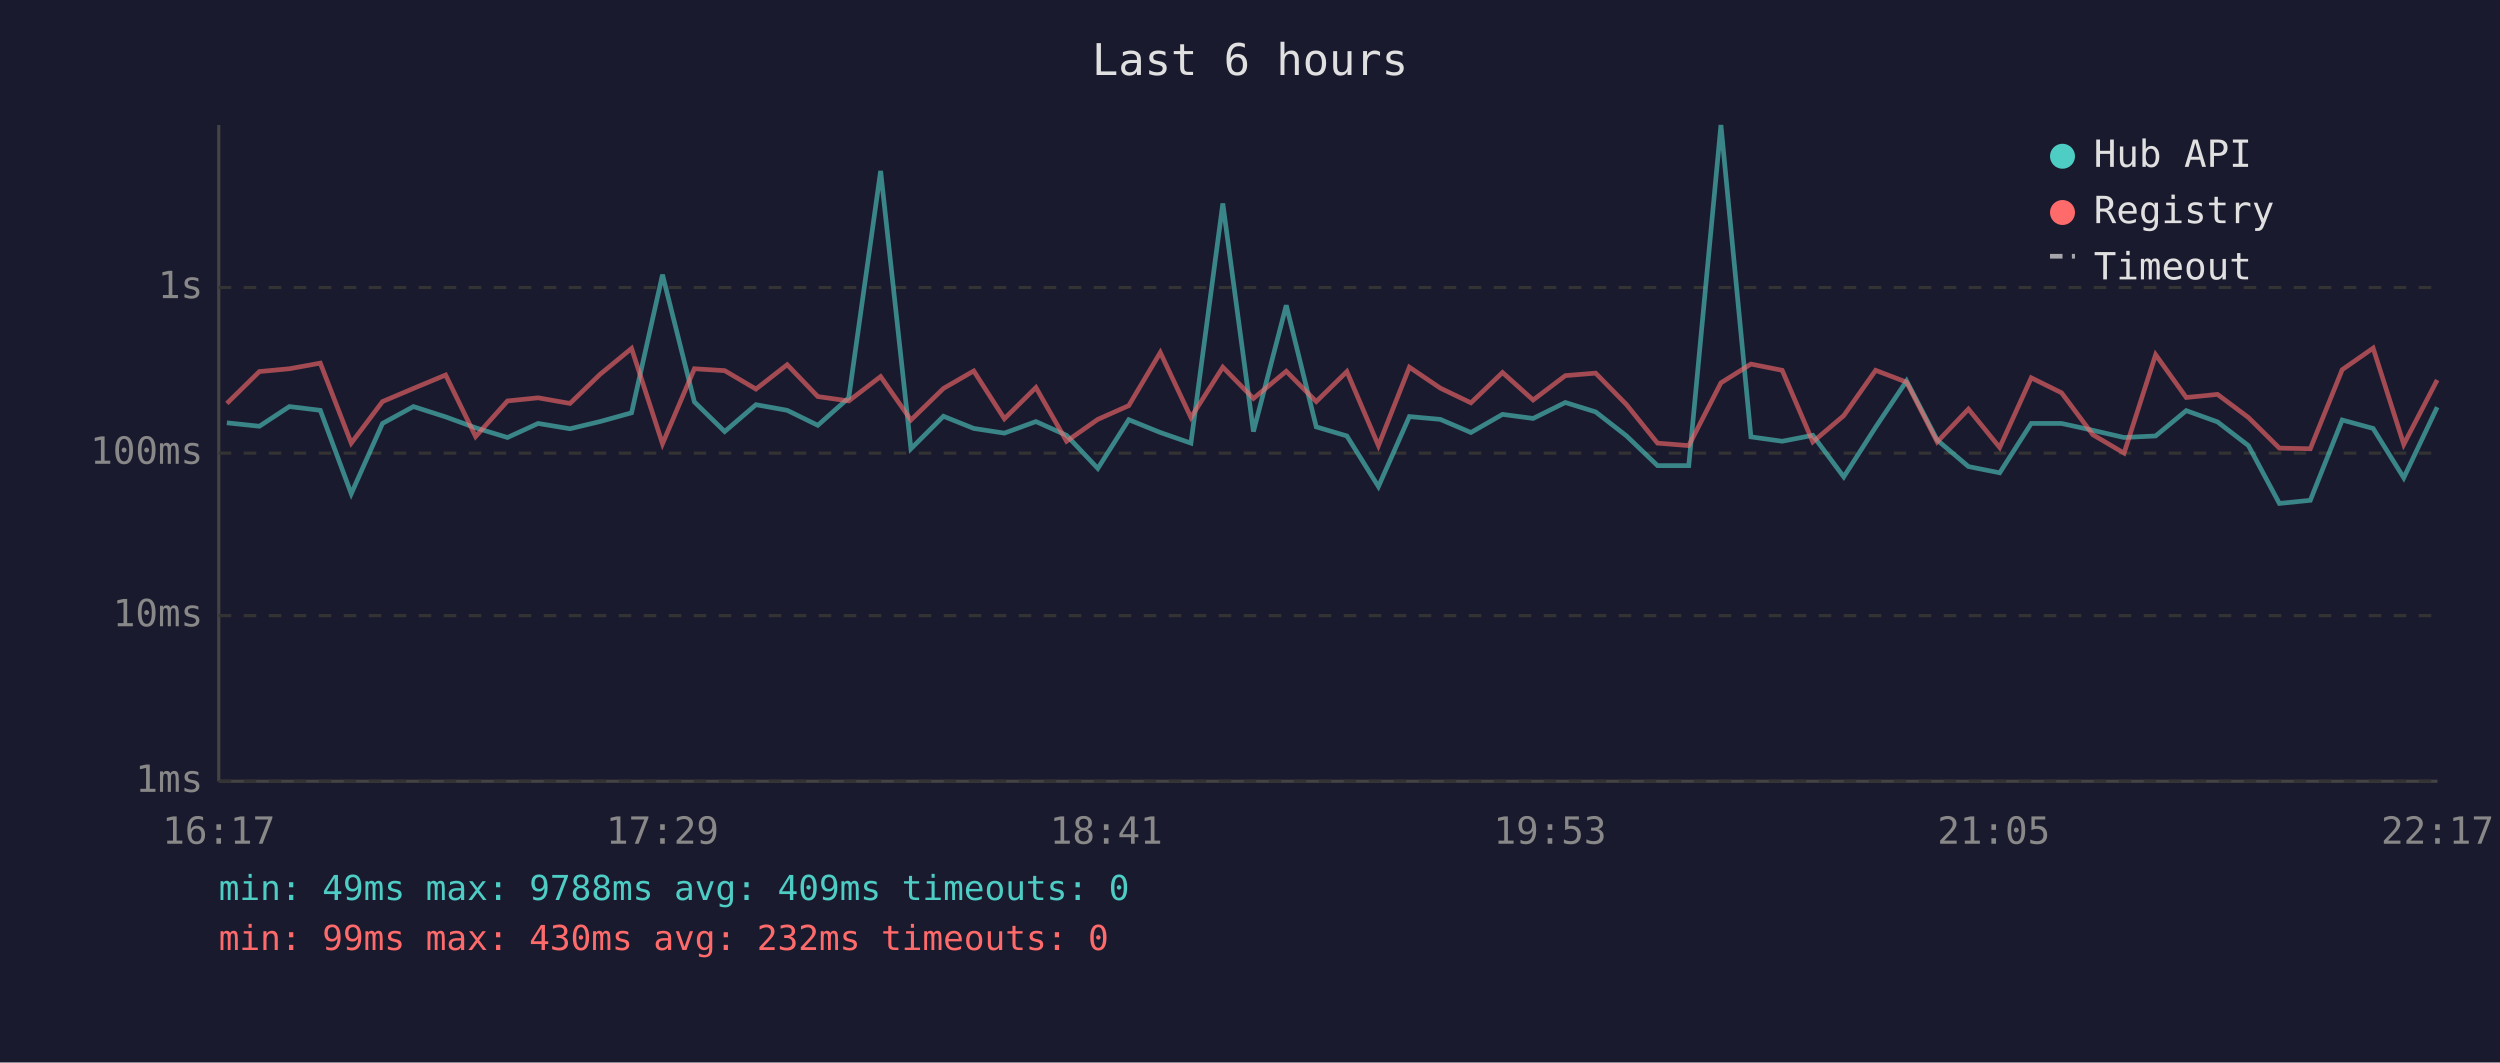
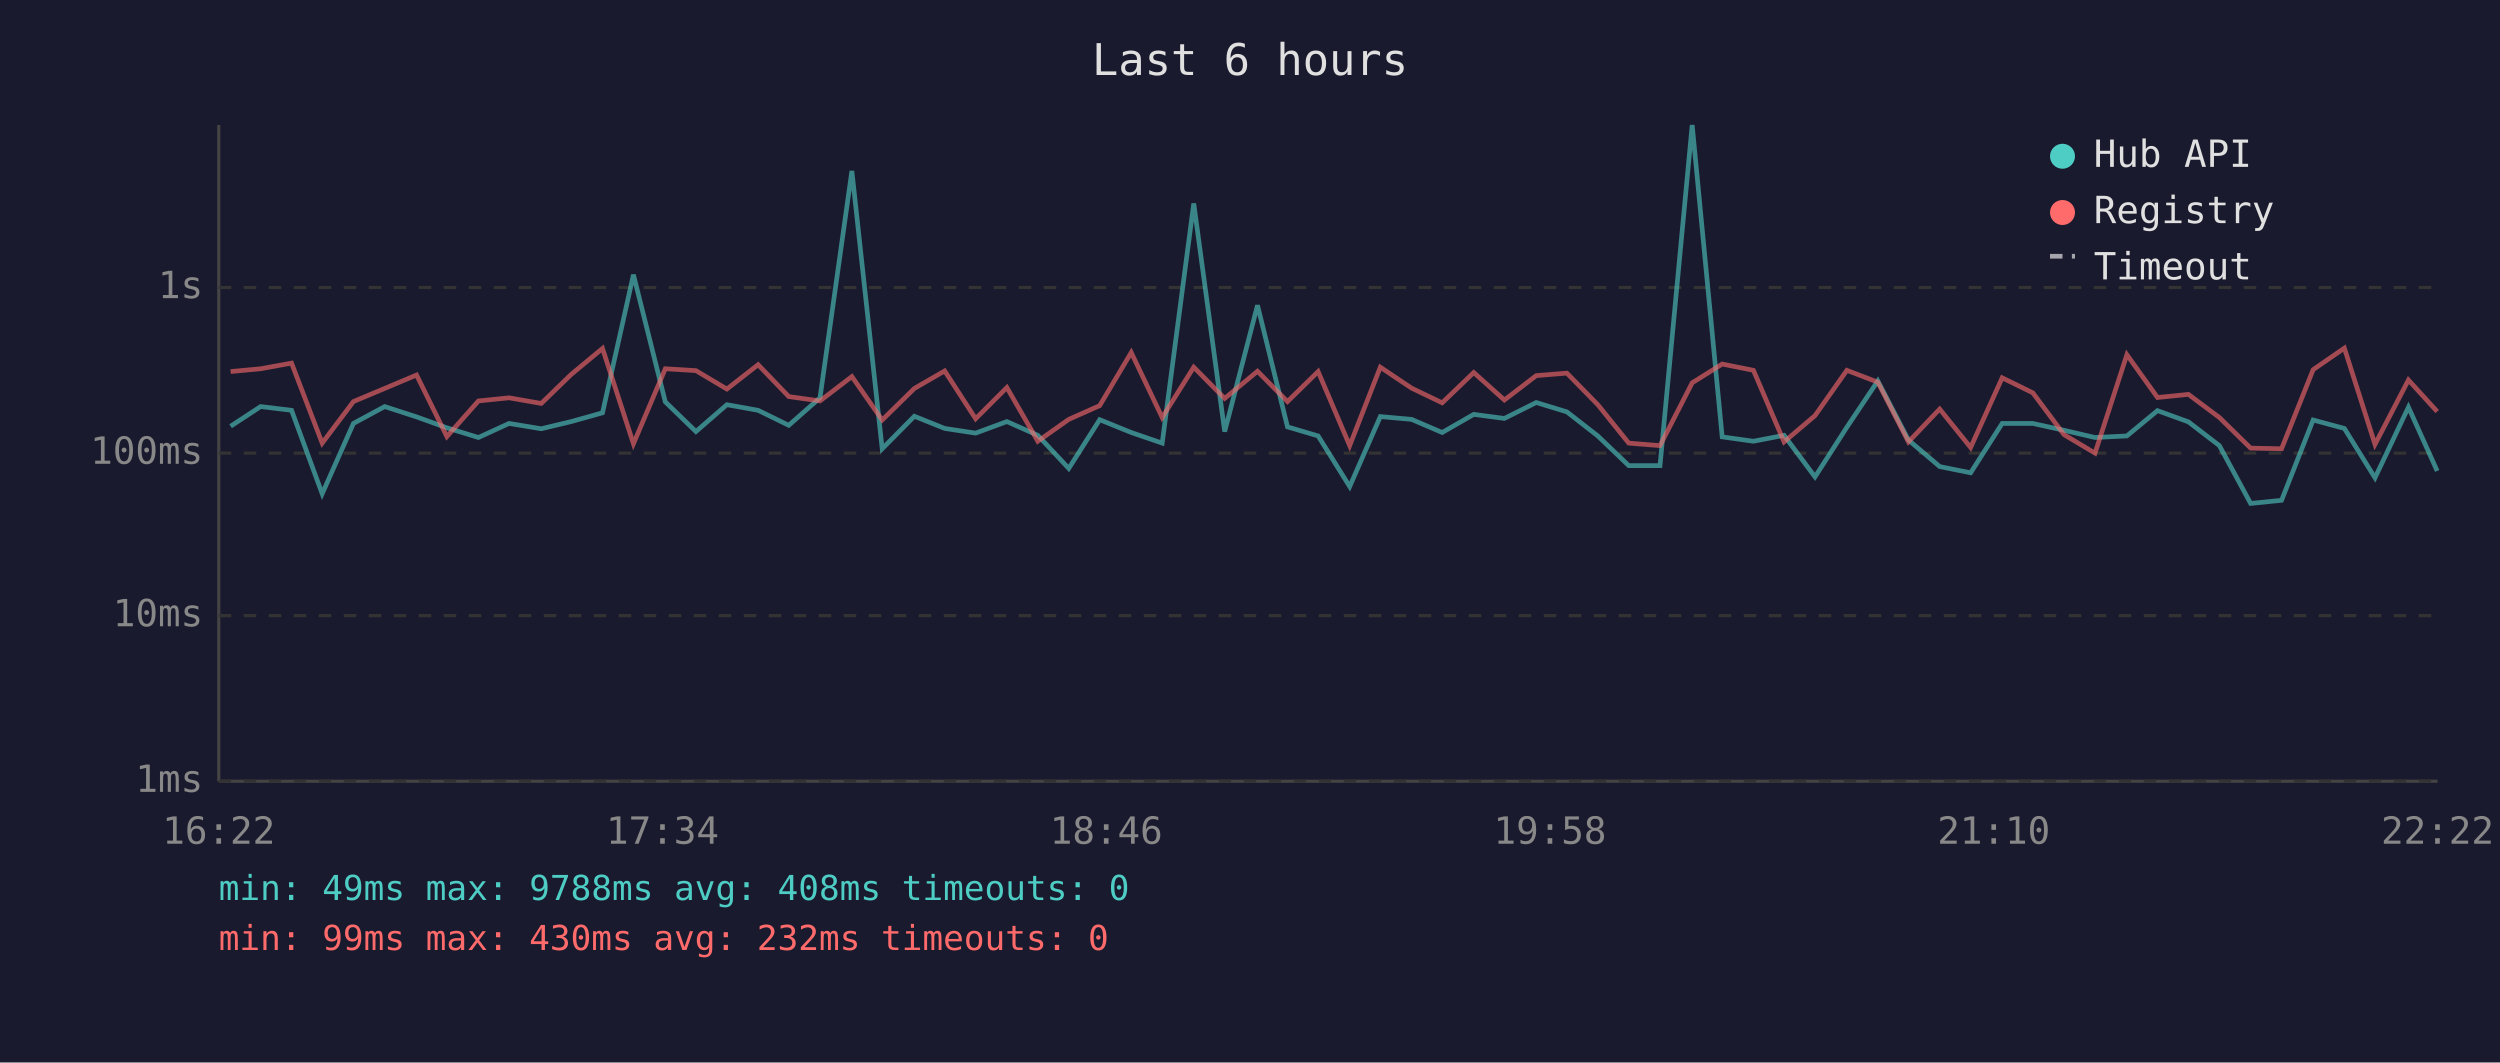
<svg xmlns="http://www.w3.org/2000/svg" viewBox="0 0 800 340" font-family="monospace" font-size="12">
  <rect width="800" height="340" fill="#1a1a2e" />
  <text x="400" y="24" fill="#e0e0e0" font-size="14" text-anchor="middle">Last 6 hours</text>
  <line x1="70" y1="40" x2="70" y2="250" stroke="#444" stroke-width="1" />
  <line x1="70" y1="250" x2="780" y2="250" stroke="#444" stroke-width="1" />
  <line x1="70" y1="250" x2="780" y2="250" stroke="#333" stroke-width="1" stroke-dasharray="4" />
  <text x="65" y="250" fill="#888" text-anchor="end" dominant-baseline="middle">1ms</text>
  <line x1="70" y1="197" x2="780" y2="197" stroke="#333" stroke-width="1" stroke-dasharray="4" />
  <text x="65" y="197" fill="#888" text-anchor="end" dominant-baseline="middle">10ms</text>
  <line x1="70" y1="145" x2="780" y2="145" stroke="#333" stroke-width="1" stroke-dasharray="4" />
  <text x="65" y="145" fill="#888" text-anchor="end" dominant-baseline="middle">100ms</text>
  <line x1="70" y1="92" x2="780" y2="92" stroke="#333" stroke-width="1" stroke-dasharray="4" />
  <text x="65" y="92" fill="#888" text-anchor="end" dominant-baseline="middle">1s</text>
-   <text x="70" y="270" fill="#888" text-anchor="middle">16:17</text>
-   <text x="212" y="270" fill="#888" text-anchor="middle">17:29</text>
-   <text x="354" y="270" fill="#888" text-anchor="middle">18:41</text>
-   <text x="496" y="270" fill="#888" text-anchor="middle">19:53</text>
-   <text x="638" y="270" fill="#888" text-anchor="middle">21:05</text>
-   <text x="780" y="270" fill="#888" text-anchor="middle">22:17</text>
-   <polyline points="72.6,135.3 83.0,136.4 92.6,130.1 102.5,131.3 112.4,158.0 122.4,135.5 132.3,130.1 142.6,133.4 152.2,136.9 162.4,140.0 172.2,135.5 182.4,137.2 192.0,134.9 202.1,132.1 212.0,87.9 222.2,128.6 231.9,138.1 241.9,129.5 251.9,131.3 261.7,136.1 271.6,127.3 281.8,54.7 291.5,143.6 301.9,133.2 311.6,137.1 321.4,138.6 331.5,134.9 341.3,139.3 351.3,149.9 361.2,134.3 371.3,138.4 381.1,141.8 391.3,65.1 401.1,138.1 411.6,97.7 421.2,136.6 431.0,139.5 441.1,155.7 451.0,133.3 460.9,134.2 470.7,138.4 480.8,132.6 490.6,133.9 500.9,128.8 510.6,131.8 520.5,139.5 530.4,149.0 540.4,149.0 550.7,40.0 560.3,139.8 570.3,141.2 580.1,139.3 590.0,152.6 600.2,136.7 610.1,121.9 619.9,140.8 629.9,149.3 639.9,151.3 650.0,135.5 659.7,135.5 669.7,137.7 679.7,140.0 689.8,139.5 699.6,131.4 709.6,135.0 719.5,142.6 729.4,161.1 739.3,160.1 749.5,134.4 759.4,137.1 769.2,152.9 779.9,130.3" fill="none" stroke="#4ecdc4" stroke-width="1.5" opacity="0.6" />
-   <polyline points="72.6,129.1 83.0,118.9 92.6,118.0 102.5,116.2 112.4,141.8 122.4,128.5 132.3,124.3 142.6,120.0 152.2,139.7 162.4,128.3 172.2,127.3 182.4,129.1 192.0,119.8 202.1,111.5 212.0,142.0 222.2,118.0 231.9,118.6 241.9,124.5 251.9,116.7 261.7,126.9 271.6,128.3 281.8,120.5 291.5,134.4 301.9,124.3 311.6,118.7 321.4,134.0 331.5,124.0 341.3,141.2 351.3,134.2 361.2,129.8 371.3,112.8 381.1,133.6 391.3,117.5 401.1,127.5 411.6,118.8 421.2,128.5 431.0,118.9 441.1,142.6 451.0,117.5 460.9,124.2 470.7,128.9 480.8,119.2 490.6,128.0 500.9,120.2 510.6,119.4 520.5,129.5 530.4,141.8 540.4,142.6 550.7,122.5 560.3,116.5 570.3,118.5 580.1,141.4 590.0,133.0 600.2,118.5 610.1,122.3 619.9,141.4 629.9,130.9 639.9,143.2 650.0,120.9 659.7,125.7 669.7,139.1 679.7,145.0 689.8,113.5 699.6,127.2 709.6,126.2 719.5,133.6 729.4,143.4 739.3,143.6 749.5,118.3 759.4,111.4 769.2,142.2 779.9,121.6" fill="none" stroke="#ff6b6b" stroke-width="1.5" opacity="0.6" />
+   <text x="70" y="270" fill="#888" text-anchor="middle">16:22</text>
+   <text x="212" y="270" fill="#888" text-anchor="middle">17:34</text>
+   <text x="354" y="270" fill="#888" text-anchor="middle">18:46</text>
+   <text x="496" y="270" fill="#888" text-anchor="middle">19:58</text>
+   <text x="638" y="270" fill="#888" text-anchor="middle">21:10</text>
+   <text x="780" y="270" fill="#888" text-anchor="middle">22:22</text>
+   <polyline points="73.8,136.4 83.4,130.1 93.3,131.3 103.1,158.0 113.1,135.5 123.1,130.1 133.3,133.4 143.0,136.9 153.1,140.0 162.9,135.5 173.2,137.2 182.8,134.9 192.8,132.1 202.7,87.9 212.9,128.6 222.7,138.1 232.6,129.5 242.6,131.3 252.4,136.1 262.4,127.3 272.6,54.7 282.3,143.6 292.6,133.2 302.3,137.1 312.2,138.6 322.2,134.9 332.1,139.3 342.0,149.9 351.9,134.3 362.0,138.4 371.9,141.8 382.0,65.1 391.9,138.1 402.4,97.7 412.0,136.6 421.8,139.5 431.9,155.7 441.7,133.3 451.7,134.2 461.5,138.4 471.6,132.6 481.4,133.9 491.6,128.8 501.4,131.8 511.3,139.5 521.2,149.0 531.2,149.0 541.5,40.0 551.1,139.8 561.1,141.2 570.9,139.3 580.8,152.6 591.0,136.7 600.9,121.9 610.7,140.8 620.7,149.3 630.6,151.3 640.7,135.5 650.5,135.5 660.5,137.7 670.4,140.0 680.6,139.5 690.4,131.4 700.3,135.0 710.2,142.6 720.2,161.1 730.1,160.1 740.2,134.4 750.2,137.1 760.0,152.9 770.7,130.3 779.9,150.7" fill="none" stroke="#4ecdc4" stroke-width="1.5" opacity="0.6" />
+   <polyline points="73.8,118.9 83.4,118.0 93.3,116.2 103.1,141.8 113.1,128.5 123.1,124.3 133.3,120.0 143.0,139.7 153.1,128.3 162.9,127.3 173.2,129.1 182.8,119.8 192.8,111.5 202.7,142.0 212.9,118.0 222.7,118.6 232.6,124.5 242.6,116.7 252.4,126.9 262.4,128.3 272.6,120.5 282.3,134.4 292.6,124.3 302.3,118.7 312.2,134.0 322.2,124.0 332.1,141.2 342.0,134.2 351.9,129.8 362.0,112.8 371.9,133.6 382.0,117.5 391.9,127.5 402.4,118.8 412.0,128.5 421.8,118.9 431.9,142.6 441.7,117.5 451.7,124.2 461.5,128.9 471.6,119.2 481.4,128.0 491.6,120.2 501.4,119.4 511.3,129.5 521.2,141.8 531.2,142.6 541.5,122.5 551.1,116.5 561.1,118.5 570.9,141.4 580.8,133.0 591.0,118.5 600.9,122.3 610.7,141.4 620.7,130.9 630.6,143.2 640.7,120.9 650.5,125.7 660.5,139.1 670.4,145.0 680.6,113.5 690.4,127.2 700.3,126.2 710.2,133.6 720.2,143.4 730.1,143.6 740.2,118.3 750.2,111.4 760.0,142.2 770.7,121.6 779.9,131.7" fill="none" stroke="#ff6b6b" stroke-width="1.5" opacity="0.6" />
  <circle cx="660" cy="50" r="4" fill="#4ecdc4" />
  <text x="670" y="50" fill="#e0e0e0" dominant-baseline="middle">Hub API</text>
  <circle cx="660" cy="68" r="4" fill="#ff6b6b" />
  <text x="670" y="68" fill="#e0e0e0" dominant-baseline="middle">Registry</text>
  <line x1="656" y1="82" x2="664" y2="82" stroke="#e0e0e0" stroke-width="1.5" stroke-dasharray="4,3" opacity="0.7" />
  <text x="670" y="86" fill="#e0e0e0" dominant-baseline="middle">Timeout</text>
-   <text x="70" y="288" fill="#4ecdc4" font-size="11">min: 49ms  max: 9788ms  avg: 409ms  timeouts: 0</text>
+   <text x="70" y="288" fill="#4ecdc4" font-size="11">min: 49ms  max: 9788ms  avg: 408ms  timeouts: 0</text>
  <text x="70" y="304" fill="#ff6b6b" font-size="11">min: 99ms  max: 430ms  avg: 232ms  timeouts: 0</text>
</svg>
